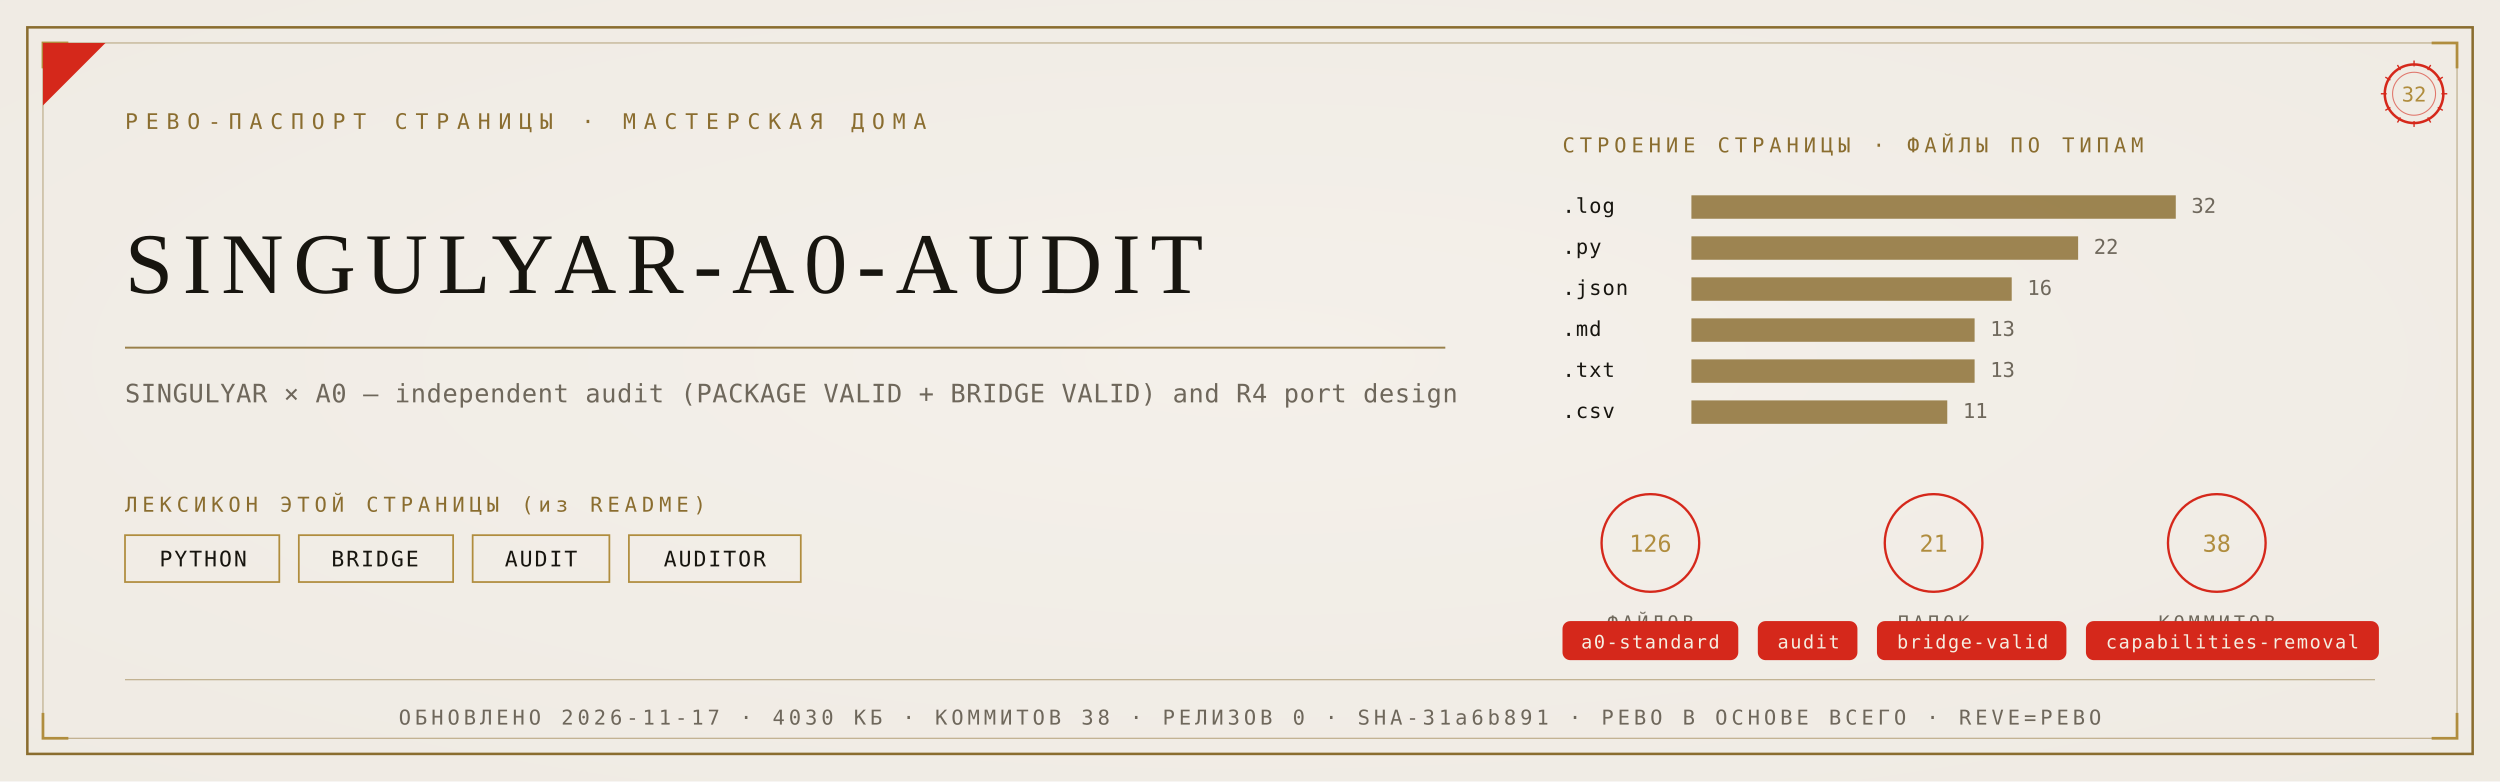
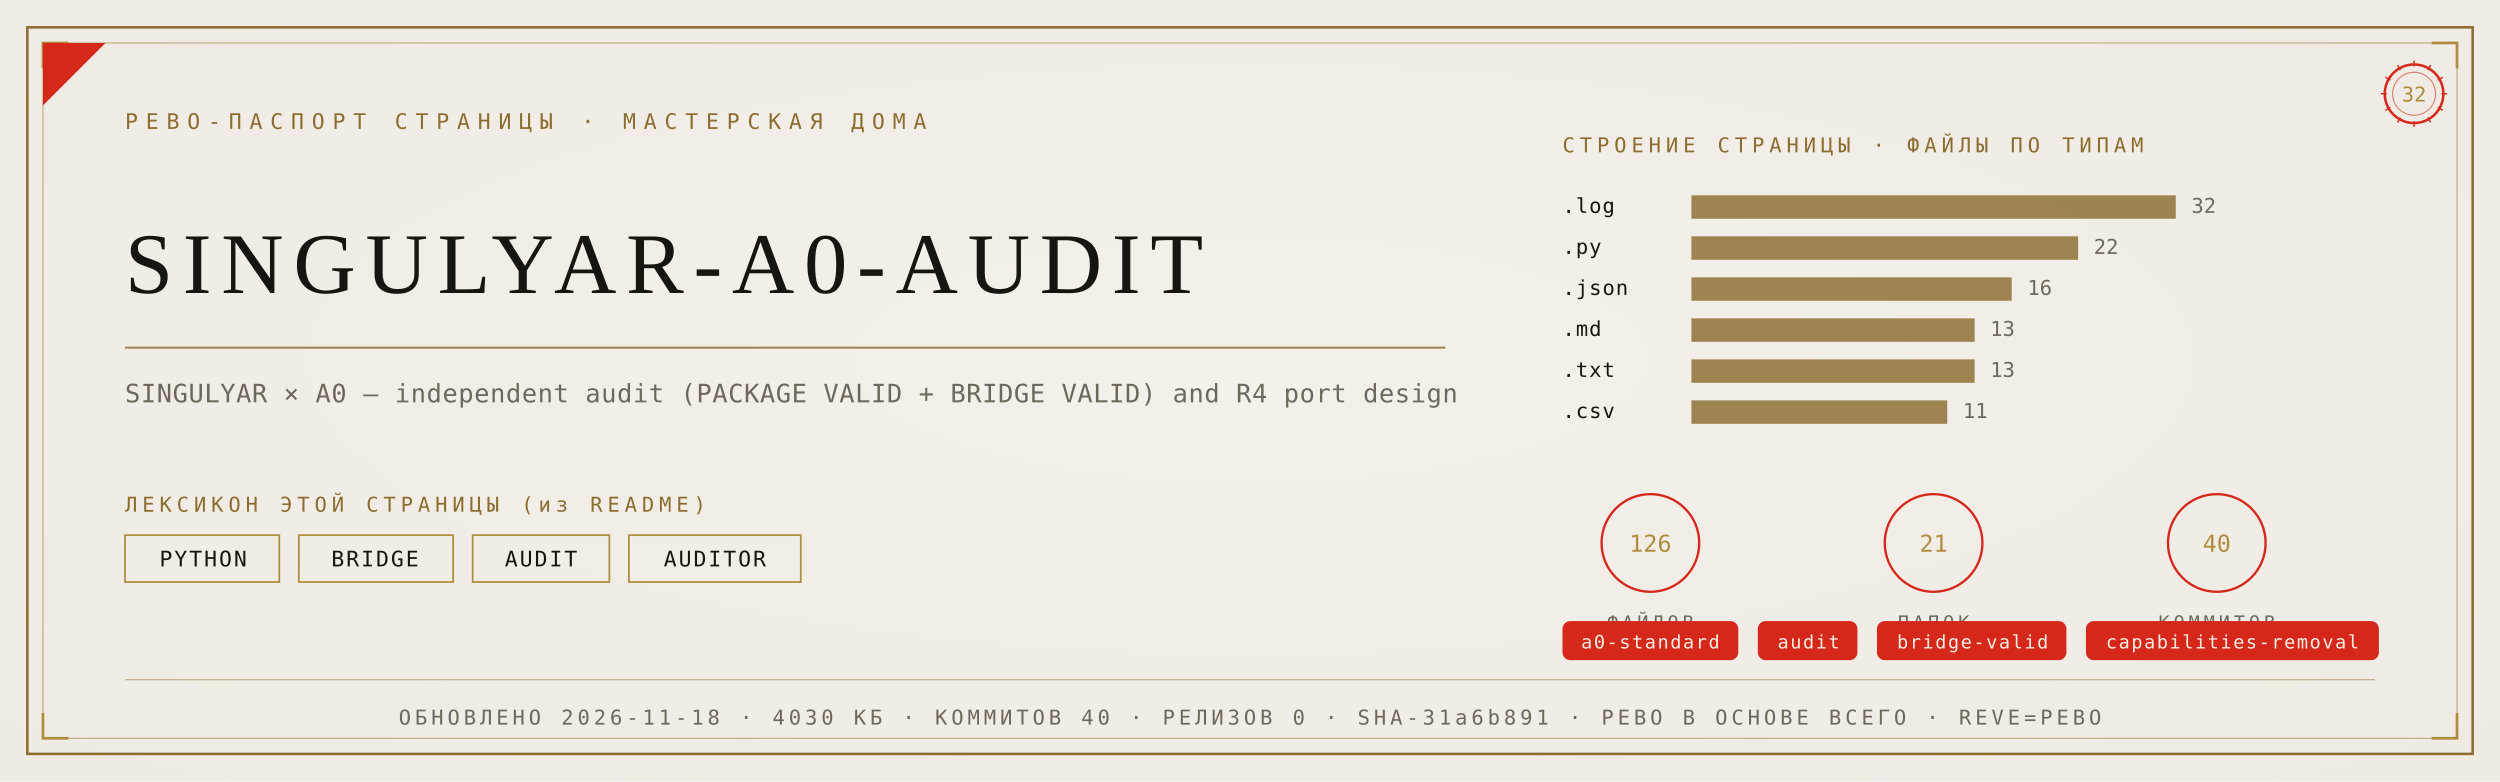
<svg xmlns="http://www.w3.org/2000/svg" viewBox="0 0 1280 400" width="1280" height="400">
  <defs>
    <radialGradient id="rp32" cx="0.5" cy="0.46" r="1.05">
      <stop offset="0" stop-color="#F4F1EA" />
      <stop offset="1" stop-color="#EDE9E0" />
    </radialGradient>
  </defs>
  <rect width="1280" height="400" fill="#EDE9E0" />
  <rect width="1280" height="400" fill="url(#rp32)" opacity="0.92" />
  <rect x="14" y="14" width="1252" height="372" fill="none" stroke="#8A6D2F" stroke-width="1.3" />
  <rect x="22" y="22" width="1236" height="356" fill="none" stroke="#8A6D2F" stroke-width="0.55" opacity="0.55" />
  <path d="M 22 35 L 22 22 L 35 22" fill="none" stroke="#B08D3E" stroke-width="1.4" />
  <path d="M 1258 35 L 1258 22 L 1245 22" fill="none" stroke="#B08D3E" stroke-width="1.4" />
  <path d="M 22 365 L 22 378 L 35 378" fill="none" stroke="#B08D3E" stroke-width="1.4" />
  <path d="M 1258 365 L 1258 378 L 1245 378" fill="none" stroke="#B08D3E" stroke-width="1.4" />
  <path d="M 22 54 L 22 22 L 54 22 Z" fill="#D5281B" />
  <text x="64" y="66" font-family="'Cascadia Mono', ui-monospace, Consolas, monospace" font-size="11" fill="#8A6D2F" letter-spacing="4">РЕВО-ПАСПОРТ СТРАНИЦЫ · МАСТЕРСКАЯ ДОМА</text>
  <g transform="translate(1236,48)">
    <circle r="15" fill="none" stroke="#D5281B" stroke-width="1.3" />
    <circle r="11" fill="none" stroke="#D5281B" stroke-width="0.55" opacity="0.6" />
    <text y="4" text-anchor="middle" font-family="'Cascadia Mono', ui-monospace, Consolas, monospace" font-size="10.5" fill="#B08D3E">32</text>
    <g stroke="#D5281B" stroke-width="0.7">
      <line x1="0" y1="-17" x2="0" y2="-14" transform="rotate(0)" />
      <line x1="0" y1="-17" x2="0" y2="-14" transform="rotate(30)" />
      <line x1="0" y1="-17" x2="0" y2="-14" transform="rotate(60)" />
      <line x1="0" y1="-17" x2="0" y2="-14" transform="rotate(90)" />
      <line x1="0" y1="-17" x2="0" y2="-14" transform="rotate(120)" />
      <line x1="0" y1="-17" x2="0" y2="-14" transform="rotate(150)" />
      <line x1="0" y1="-17" x2="0" y2="-14" transform="rotate(180)" />
      <line x1="0" y1="-17" x2="0" y2="-14" transform="rotate(210)" />
      <line x1="0" y1="-17" x2="0" y2="-14" transform="rotate(240)" />
      <line x1="0" y1="-17" x2="0" y2="-14" transform="rotate(270)" />
      <line x1="0" y1="-17" x2="0" y2="-14" transform="rotate(300)" />
      <line x1="0" y1="-17" x2="0" y2="-14" transform="rotate(330)" />
    </g>
  </g>
  <text x="64" y="150" font-family="Georgia, 'Times New Roman', serif" font-size="44.2" fill="#17150F" letter-spacing="5">SINGULYAR-A0-AUDIT</text>
  <line x1="64" y1="178" x2="740" y2="178" stroke="#8A6D2F" stroke-width="1" opacity="0.85" />
  <text x="64" y="206" font-family="'Cascadia Mono', ui-monospace, Consolas, monospace" font-size="13" fill="#6E675B" letter-spacing="0.3">SINGULYAR × A0 — independent audit (PACKAGE VALID + BRIDGE VALID) and R4 port design</text>
  <text x="64" y="262" font-family="'Cascadia Mono', ui-monospace, Consolas, monospace" font-size="10.5" fill="#8A6D2F" letter-spacing="2.5">ЛЕКСИКОН ЭТОЙ СТРАНИЦЫ (из README)</text>
  <rect x="64" y="274" width="79" height="24" fill="none" stroke="#B08D3E" stroke-width="0.9" />
  <text x="104" y="290" text-anchor="middle" font-family="'Cascadia Mono', ui-monospace, Consolas, monospace" font-size="11" fill="#17150F" letter-spacing="1">PYTHON</text>
  <rect x="153" y="274" width="79" height="24" fill="none" stroke="#B08D3E" stroke-width="0.9" />
  <text x="192" y="290" text-anchor="middle" font-family="'Cascadia Mono', ui-monospace, Consolas, monospace" font-size="11" fill="#17150F" letter-spacing="1">BRIDGE</text>
  <rect x="242" y="274" width="70" height="24" fill="none" stroke="#B08D3E" stroke-width="0.9" />
  <text x="277" y="290" text-anchor="middle" font-family="'Cascadia Mono', ui-monospace, Consolas, monospace" font-size="11" fill="#17150F" letter-spacing="1">AUDIT</text>
  <rect x="322" y="274" width="88" height="24" fill="none" stroke="#B08D3E" stroke-width="0.9" />
  <text x="366" y="290" text-anchor="middle" font-family="'Cascadia Mono', ui-monospace, Consolas, monospace" font-size="11" fill="#17150F" letter-spacing="1">AUDITOR</text>
  <text x="800" y="78" font-family="'Cascadia Mono', ui-monospace, Consolas, monospace" font-size="10.5" fill="#8A6D2F" letter-spacing="2.5">СТРОЕНИЕ СТРАНИЦЫ · ФАЙЛЫ ПО ТИПАМ</text>
  <text x="800" y="109" font-family="'Cascadia Mono', ui-monospace, Consolas, monospace" font-size="10.5" fill="#17150F" letter-spacing="0.5">.log</text>
  <rect x="866" y="100" width="248" height="12" fill="#8A6D2F" opacity="0.82" />
  <text x="1122" y="109" font-family="'Cascadia Mono', ui-monospace, Consolas, monospace" font-size="10.5" fill="#6E675B">32</text>
  <text x="800" y="130" font-family="'Cascadia Mono', ui-monospace, Consolas, monospace" font-size="10.5" fill="#17150F" letter-spacing="0.5">.py</text>
  <rect x="866" y="121" width="198" height="12" fill="#8A6D2F" opacity="0.82" />
  <text x="1072" y="130" font-family="'Cascadia Mono', ui-monospace, Consolas, monospace" font-size="10.5" fill="#6E675B">22</text>
  <text x="800" y="151" font-family="'Cascadia Mono', ui-monospace, Consolas, monospace" font-size="10.5" fill="#17150F" letter-spacing="0.5">.json</text>
  <rect x="866" y="142" width="164" height="12" fill="#8A6D2F" opacity="0.82" />
  <text x="1038" y="151" font-family="'Cascadia Mono', ui-monospace, Consolas, monospace" font-size="10.5" fill="#6E675B">16</text>
  <text x="800" y="172" font-family="'Cascadia Mono', ui-monospace, Consolas, monospace" font-size="10.5" fill="#17150F" letter-spacing="0.5">.md</text>
  <rect x="866" y="163" width="145" height="12" fill="#8A6D2F" opacity="0.82" />
  <text x="1019" y="172" font-family="'Cascadia Mono', ui-monospace, Consolas, monospace" font-size="10.5" fill="#6E675B">13</text>
  <text x="800" y="193" font-family="'Cascadia Mono', ui-monospace, Consolas, monospace" font-size="10.5" fill="#17150F" letter-spacing="0.5">.txt</text>
  <rect x="866" y="184" width="145" height="12" fill="#8A6D2F" opacity="0.82" />
  <text x="1019" y="193" font-family="'Cascadia Mono', ui-monospace, Consolas, monospace" font-size="10.5" fill="#6E675B">13</text>
  <text x="800" y="214" font-family="'Cascadia Mono', ui-monospace, Consolas, monospace" font-size="10.5" fill="#17150F" letter-spacing="0.5">.csv</text>
  <rect x="866" y="205" width="131" height="12" fill="#8A6D2F" opacity="0.82" />
  <text x="1005" y="214" font-family="'Cascadia Mono', ui-monospace, Consolas, monospace" font-size="10.5" fill="#6E675B">11</text>
  <g transform="translate(845,278)">
    <circle r="25" fill="none" stroke="#D5281B" stroke-width="1.2" />
    <text y="4.5" text-anchor="middle" font-family="'Cascadia Mono', ui-monospace, Consolas, monospace" font-size="12" fill="#B08D3E">126</text>
    <text y="44" text-anchor="middle" font-family="'Cascadia Mono', ui-monospace, Consolas, monospace" font-size="9.5" fill="#6E675B" letter-spacing="2">ФАЙЛОВ</text>
  </g>
  <g transform="translate(990,278)">
    <circle r="25" fill="none" stroke="#D5281B" stroke-width="1.2" />
    <text y="4.5" text-anchor="middle" font-family="'Cascadia Mono', ui-monospace, Consolas, monospace" font-size="12" fill="#B08D3E">21</text>
    <text y="44" text-anchor="middle" font-family="'Cascadia Mono', ui-monospace, Consolas, monospace" font-size="9.5" fill="#6E675B" letter-spacing="2">ПАПОК</text>
  </g>
  <g transform="translate(1135,278)">
    <circle r="25" fill="none" stroke="#D5281B" stroke-width="1.2" />
-     <text y="4.5" text-anchor="middle" font-family="'Cascadia Mono', ui-monospace, Consolas, monospace" font-size="12" fill="#B08D3E">38</text>
+     <text y="4.5" text-anchor="middle" font-family="'Cascadia Mono', ui-monospace, Consolas, monospace" font-size="12" fill="#B08D3E">40</text>
    <text y="44" text-anchor="middle" font-family="'Cascadia Mono', ui-monospace, Consolas, monospace" font-size="9.5" fill="#6E675B" letter-spacing="2">КОММИТОВ</text>
  </g>
  <rect x="800" y="318" rx="4" width="90" height="20" fill="#D5281B" />
  <text x="845" y="332" text-anchor="middle" font-family="'Cascadia Mono', ui-monospace, Consolas, monospace" font-size="9.5" fill="#F5EFE2" letter-spacing="0.8">a0-standard</text>
  <rect x="900" y="318" rx="4" width="51" height="20" fill="#D5281B" />
  <text x="926" y="332" text-anchor="middle" font-family="'Cascadia Mono', ui-monospace, Consolas, monospace" font-size="9.5" fill="#F5EFE2" letter-spacing="0.8">audit</text>
  <rect x="961" y="318" rx="4" width="97" height="20" fill="#D5281B" />
  <text x="1010" y="332" text-anchor="middle" font-family="'Cascadia Mono', ui-monospace, Consolas, monospace" font-size="9.5" fill="#F5EFE2" letter-spacing="0.8">bridge-valid</text>
  <rect x="1068" y="318" rx="4" width="150" height="20" fill="#D5281B" />
  <text x="1143" y="332" text-anchor="middle" font-family="'Cascadia Mono', ui-monospace, Consolas, monospace" font-size="9.5" fill="#F5EFE2" letter-spacing="0.8">capabilities-removal</text>
  <line x1="64" y1="348" x2="1216" y2="348" stroke="#8A6D2F" stroke-width="0.6" opacity="0.5" />
-   <text x="640" y="371" text-anchor="middle" font-family="'Cascadia Mono', ui-monospace, Consolas, monospace" font-size="10.5" fill="#6E675B" letter-spacing="2">ОБНОВЛЕНО 2026-11-17 · 4030 КБ · КОММИТОВ 38 · РЕЛИЗОВ 0 · SHA-31a6b891 · РЕВО В ОСНОВЕ ВСЕГО · REVE=РЕВО</text>
+   <text x="640" y="371" text-anchor="middle" font-family="'Cascadia Mono', ui-monospace, Consolas, monospace" font-size="10.5" fill="#6E675B" letter-spacing="2">ОБНОВЛЕНО 2026-11-18 · 4030 КБ · КОММИТОВ 40 · РЕЛИЗОВ 0 · SHA-31a6b891 · РЕВО В ОСНОВЕ ВСЕГО · REVE=РЕВО</text>
</svg>
